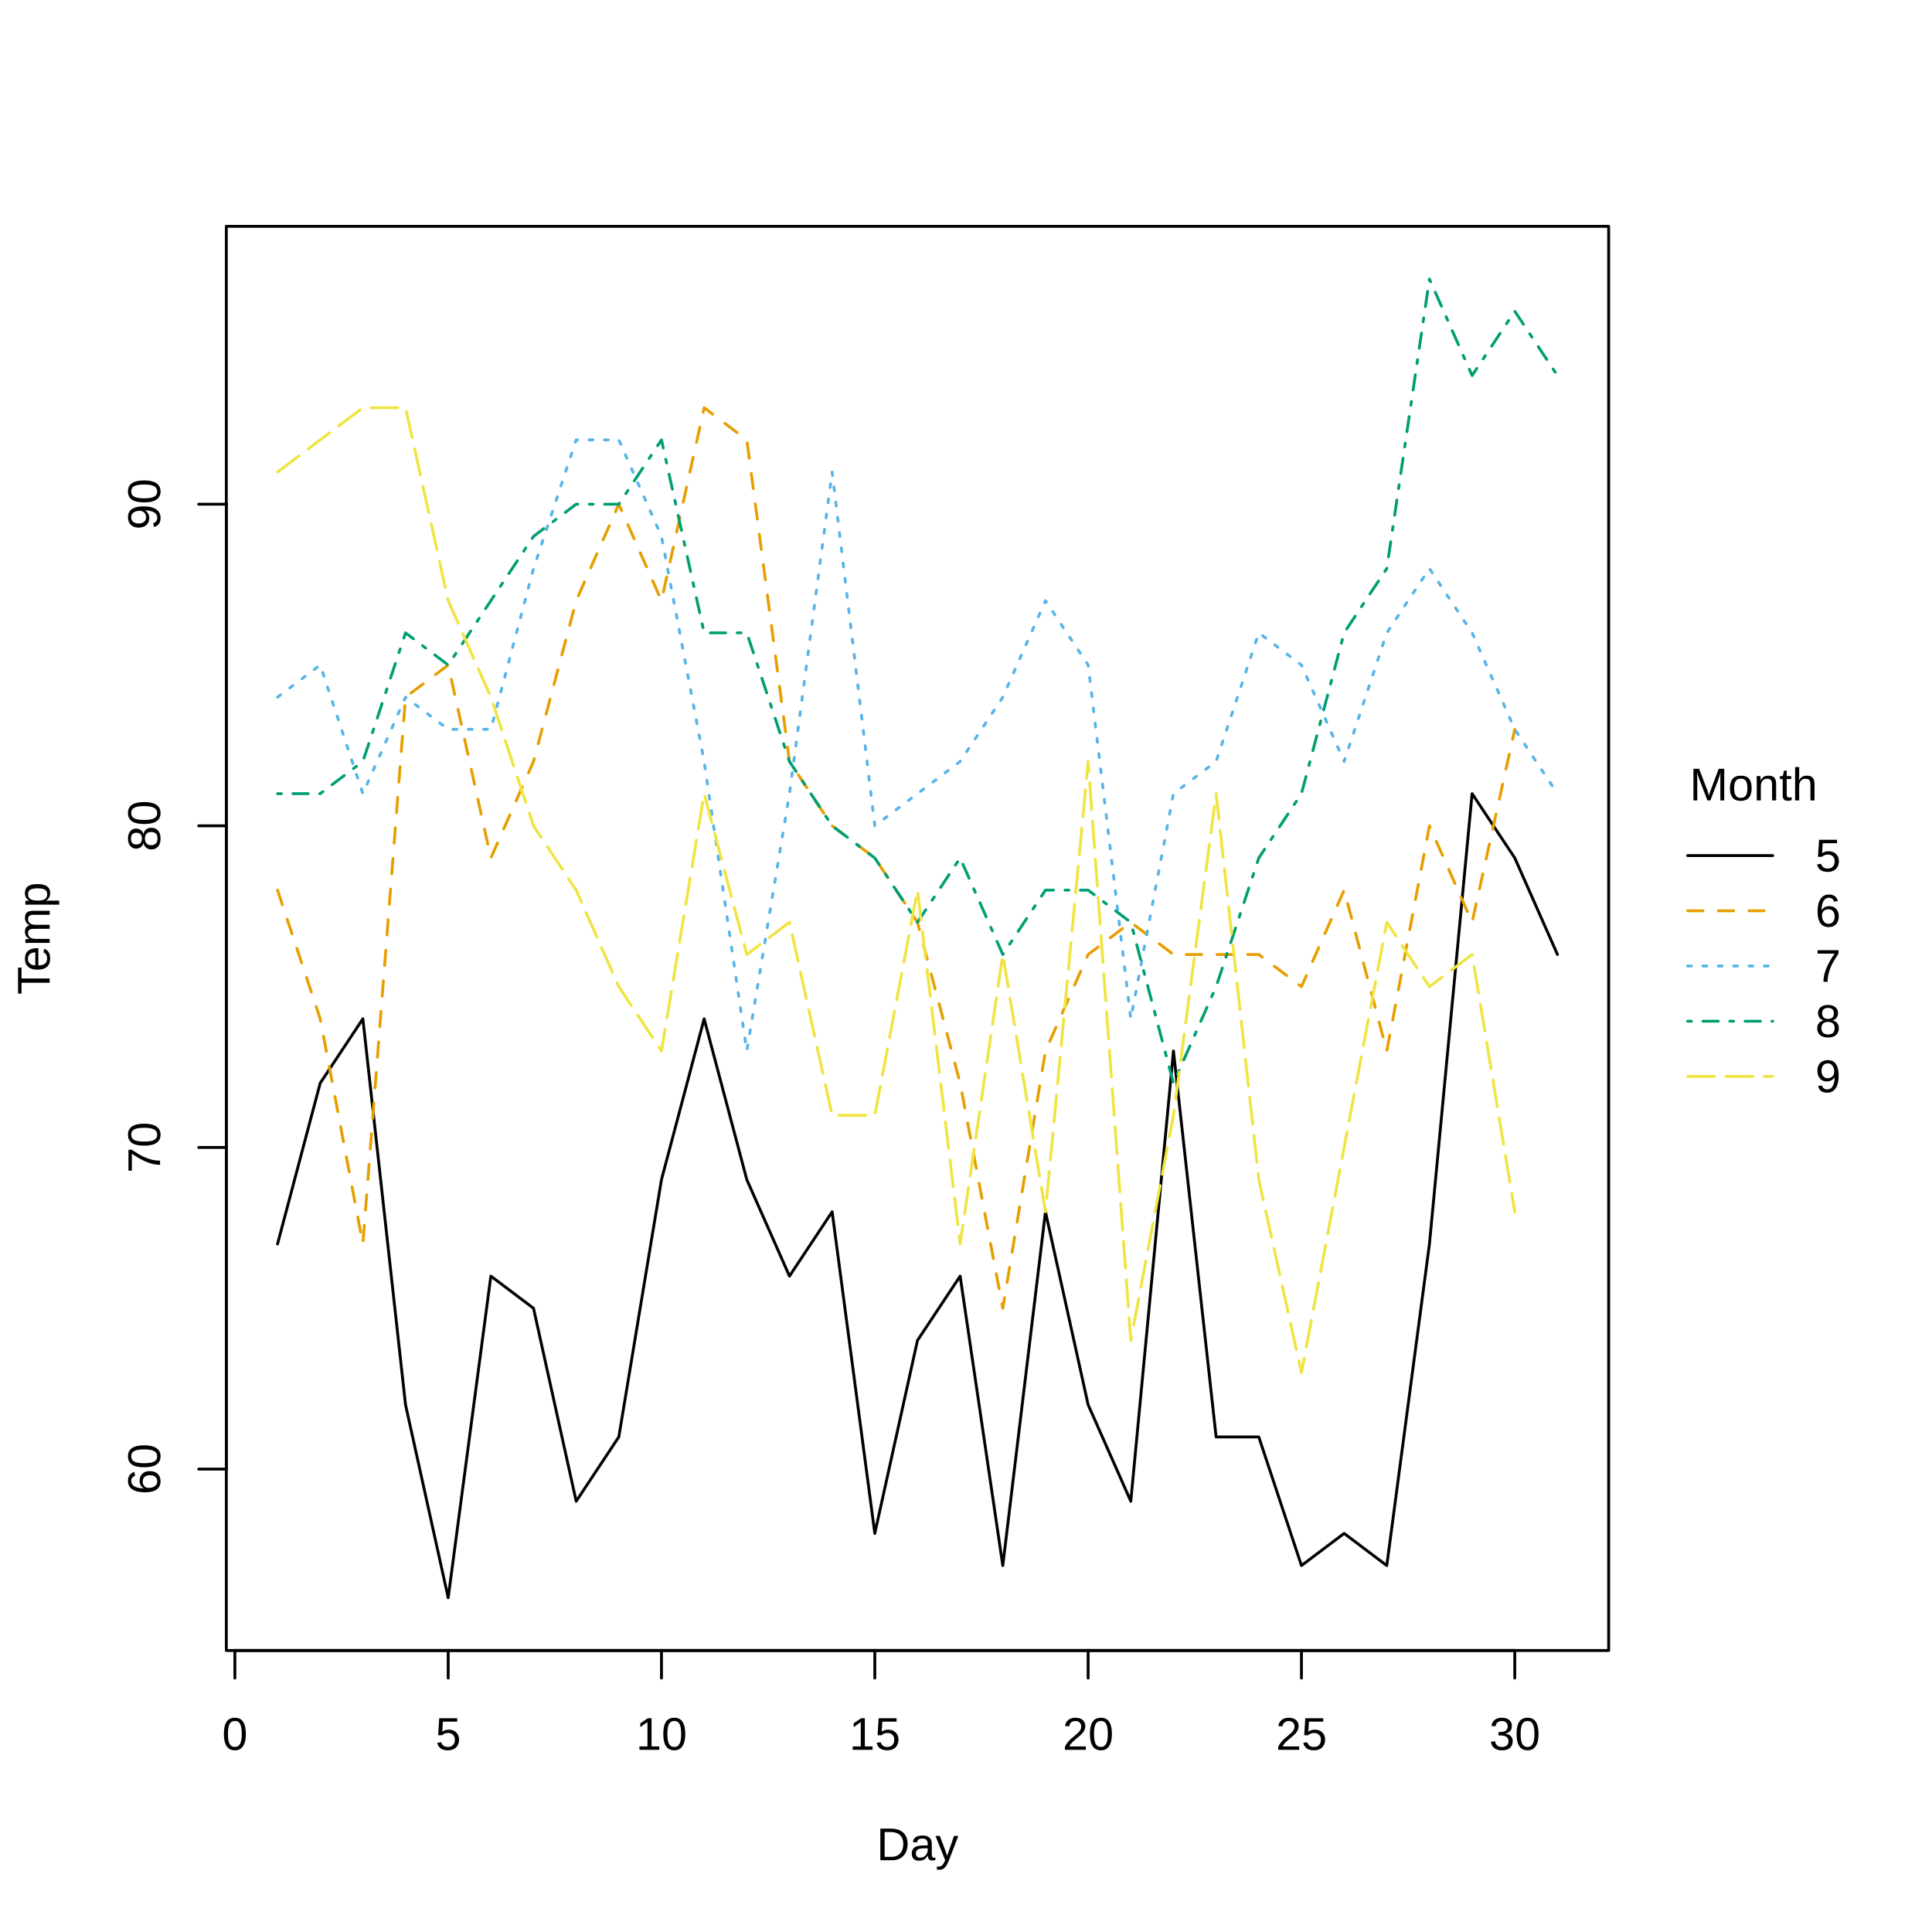
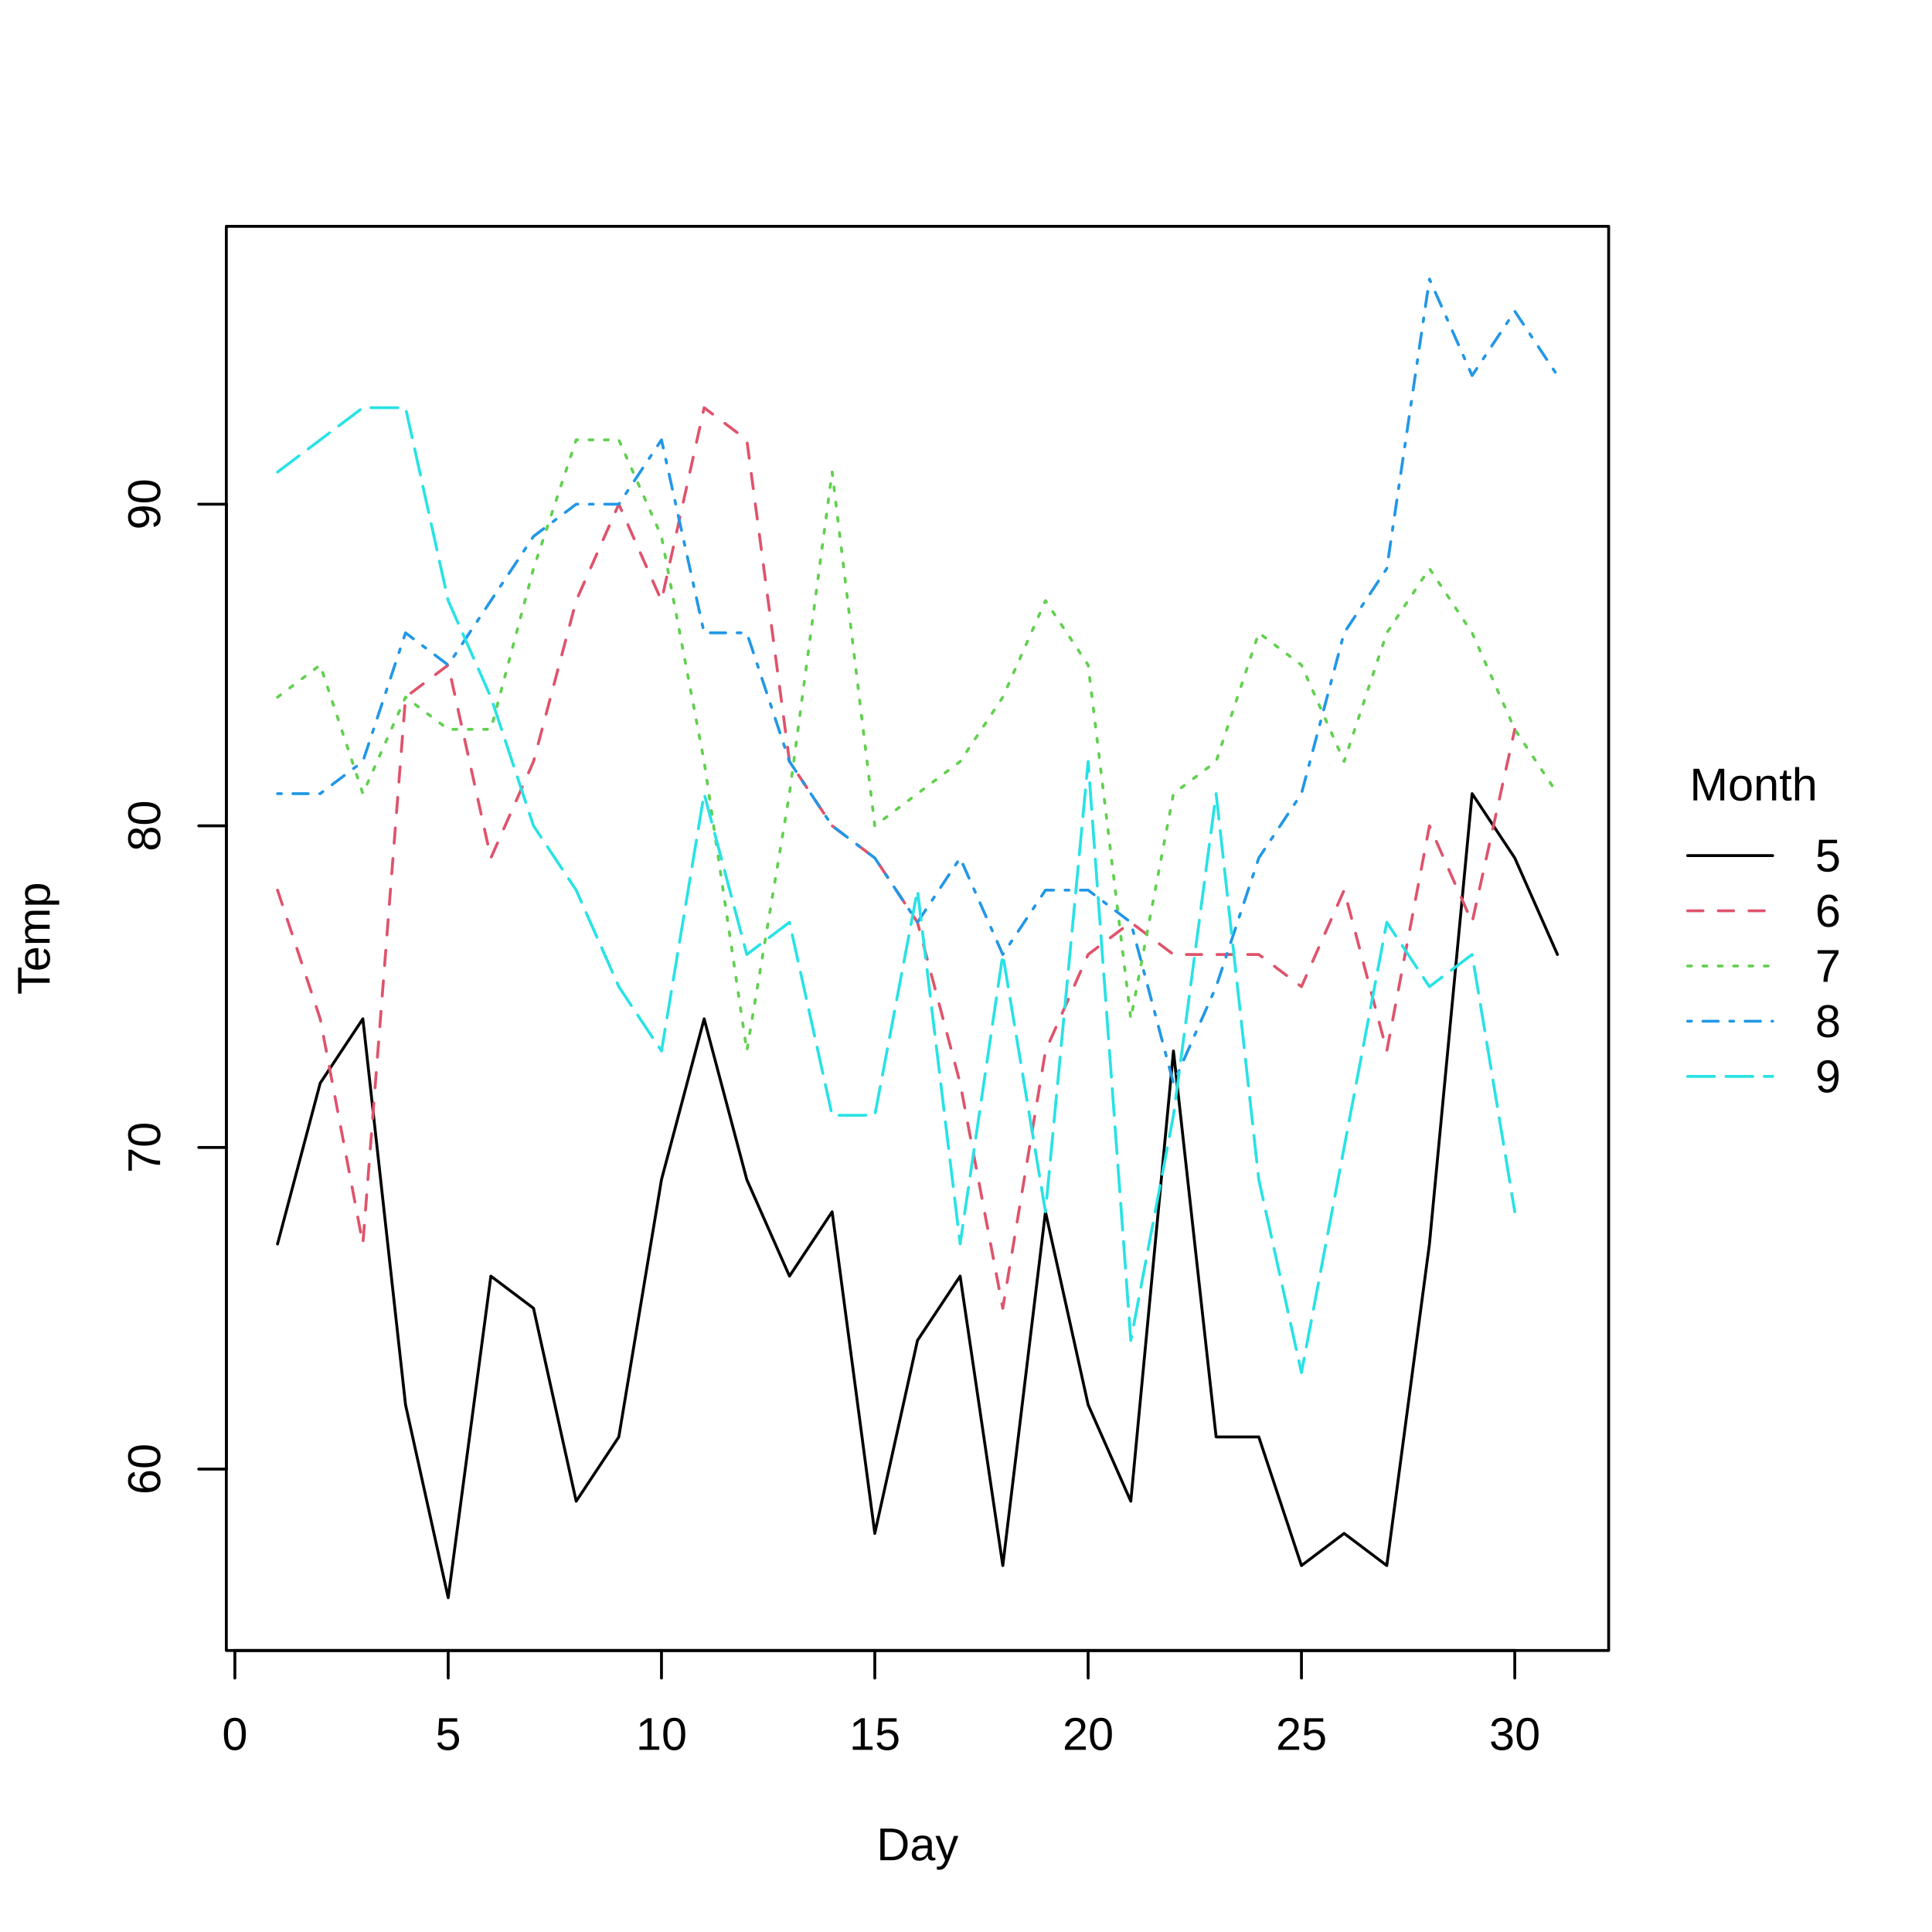
<svg xmlns="http://www.w3.org/2000/svg" class="svglite" width="504.00pt" height="504.00pt" viewBox="0 0 504.00 504.00">
  <defs>
    <style type="text/css">
    .svglite line, .svglite polyline, .svglite polygon, .svglite path, .svglite rect, .svglite circle {
      fill: none;
      stroke: #000000;
      stroke-linecap: round;
      stroke-linejoin: round;
      stroke-miterlimit: 10.00;
    }
    .svglite text {
      white-space: pre;
    }
  </style>
  </defs>
  <rect width="100%" height="100%" style="stroke: none; fill: #FFFFFF;" />
  <defs>
    <clipPath id="cpMC4wMHw1MDQuMDB8MC4wMHw1MDQuMDA=">
      <rect x="0.00" y="0.00" width="504.00" height="504.00" />
    </clipPath>
  </defs>
  <g clip-path="url(#cpMC4wMHw1MDQuMDB8MC4wMHw1MDQuMDA=)">
    <line x1="440.25" y1="223.20" x2="462.44" y2="223.20" style="stroke-width: 0.75;" />
-     <line x1="440.25" y1="237.60" x2="462.44" y2="237.60" style="stroke-width: 0.75; stroke: #E69F00; stroke-dasharray: 4.00,4.00;" />
-     <line x1="440.25" y1="252.00" x2="462.44" y2="252.00" style="stroke-width: 0.75; stroke: #56B4E9; stroke-dasharray: 1.00,3.00;" />
-     <line x1="440.25" y1="266.40" x2="462.44" y2="266.40" style="stroke-width: 0.75; stroke: #009E73; stroke-dasharray: 1.00,3.00,4.00,3.00;" />
-     <line x1="440.25" y1="280.80" x2="462.44" y2="280.80" style="stroke-width: 0.75; stroke: #F0E442; stroke-dasharray: 7.00,3.00;" />
+     <line x1="440.25" y1="237.60" x2="462.44" y2="237.60" style="stroke-width: 0.75; stroke: #DF536B; stroke-dasharray: 4.00,4.00;" />
+     <line x1="440.25" y1="252.00" x2="462.44" y2="252.00" style="stroke-width: 0.75; stroke: #61D04F; stroke-dasharray: 1.00,3.00;" />
+     <line x1="440.25" y1="266.40" x2="462.44" y2="266.40" style="stroke-width: 0.75; stroke: #2297E6; stroke-dasharray: 1.00,3.00,4.00,3.00;" />
+     <line x1="440.25" y1="280.80" x2="462.44" y2="280.80" style="stroke-width: 0.75; stroke: #28E2E5; stroke-dasharray: 7.00,3.00;" />
    <text x="457.46" y="208.80" text-anchor="middle" style="font-size: 12.00px; font-family: &quot;Liberation Sans&quot;;" textLength="33.36px" lengthAdjust="spacingAndGlyphs">Month</text>
    <text x="473.54" y="227.33" style="font-size: 12.00px; font-family: &quot;Liberation Sans&quot;;" textLength="6.67px" lengthAdjust="spacingAndGlyphs">5</text>
    <text x="473.54" y="241.73" style="font-size: 12.00px; font-family: &quot;Liberation Sans&quot;;" textLength="6.67px" lengthAdjust="spacingAndGlyphs">6</text>
    <text x="473.54" y="256.13" style="font-size: 12.00px; font-family: &quot;Liberation Sans&quot;;" textLength="6.67px" lengthAdjust="spacingAndGlyphs">7</text>
    <text x="473.54" y="270.53" style="font-size: 12.00px; font-family: &quot;Liberation Sans&quot;;" textLength="6.67px" lengthAdjust="spacingAndGlyphs">8</text>
    <text x="473.54" y="284.93" style="font-size: 12.00px; font-family: &quot;Liberation Sans&quot;;" textLength="6.67px" lengthAdjust="spacingAndGlyphs">9</text>
    <line x1="61.27" y1="430.56" x2="395.16" y2="430.56" style="stroke-width: 0.75;" />
    <line x1="61.27" y1="430.56" x2="61.27" y2="437.76" style="stroke-width: 0.75;" />
    <line x1="116.92" y1="430.56" x2="116.92" y2="437.76" style="stroke-width: 0.75;" />
    <line x1="172.56" y1="430.56" x2="172.56" y2="437.76" style="stroke-width: 0.75;" />
    <line x1="228.21" y1="430.56" x2="228.21" y2="437.76" style="stroke-width: 0.75;" />
    <line x1="283.86" y1="430.56" x2="283.86" y2="437.76" style="stroke-width: 0.75;" />
    <line x1="339.51" y1="430.56" x2="339.51" y2="437.76" style="stroke-width: 0.75;" />
    <line x1="395.16" y1="430.56" x2="395.16" y2="437.76" style="stroke-width: 0.75;" />
    <text x="61.27" y="456.48" text-anchor="middle" style="font-size: 12.00px; font-family: &quot;Liberation Sans&quot;;" textLength="6.67px" lengthAdjust="spacingAndGlyphs">0</text>
    <text x="116.92" y="456.48" text-anchor="middle" style="font-size: 12.00px; font-family: &quot;Liberation Sans&quot;;" textLength="6.67px" lengthAdjust="spacingAndGlyphs">5</text>
    <text x="172.56" y="456.48" text-anchor="middle" style="font-size: 12.00px; font-family: &quot;Liberation Sans&quot;;" textLength="13.35px" lengthAdjust="spacingAndGlyphs">10</text>
    <text x="228.21" y="456.48" text-anchor="middle" style="font-size: 12.00px; font-family: &quot;Liberation Sans&quot;;" textLength="13.35px" lengthAdjust="spacingAndGlyphs">15</text>
    <text x="283.86" y="456.48" text-anchor="middle" style="font-size: 12.00px; font-family: &quot;Liberation Sans&quot;;" textLength="13.35px" lengthAdjust="spacingAndGlyphs">20</text>
    <text x="339.51" y="456.48" text-anchor="middle" style="font-size: 12.00px; font-family: &quot;Liberation Sans&quot;;" textLength="13.35px" lengthAdjust="spacingAndGlyphs">25</text>
    <text x="395.16" y="456.48" text-anchor="middle" style="font-size: 12.00px; font-family: &quot;Liberation Sans&quot;;" textLength="13.35px" lengthAdjust="spacingAndGlyphs">30</text>
    <line x1="59.04" y1="383.24" x2="59.04" y2="131.53" style="stroke-width: 0.75;" />
    <line x1="59.04" y1="383.24" x2="51.84" y2="383.24" style="stroke-width: 0.75;" />
    <line x1="59.04" y1="299.34" x2="51.84" y2="299.34" style="stroke-width: 0.75;" />
    <line x1="59.04" y1="215.43" x2="51.84" y2="215.43" style="stroke-width: 0.75;" />
    <line x1="59.04" y1="131.53" x2="51.84" y2="131.53" style="stroke-width: 0.75;" />
    <text transform="translate(41.76,383.24) rotate(-90)" text-anchor="middle" style="font-size: 12.00px; font-family: &quot;Liberation Sans&quot;;" textLength="13.35px" lengthAdjust="spacingAndGlyphs">60</text>
    <text transform="translate(41.76,299.34) rotate(-90)" text-anchor="middle" style="font-size: 12.00px; font-family: &quot;Liberation Sans&quot;;" textLength="13.35px" lengthAdjust="spacingAndGlyphs">70</text>
    <text transform="translate(41.76,215.43) rotate(-90)" text-anchor="middle" style="font-size: 12.00px; font-family: &quot;Liberation Sans&quot;;" textLength="13.35px" lengthAdjust="spacingAndGlyphs">80</text>
    <text transform="translate(41.76,131.53) rotate(-90)" text-anchor="middle" style="font-size: 12.00px; font-family: &quot;Liberation Sans&quot;;" textLength="13.35px" lengthAdjust="spacingAndGlyphs">90</text>
    <polygon points="59.04,430.56 419.65,430.56 419.65,59.04 59.04,59.04 " style="stroke-width: 0.75;" />
  </g>
  <defs>
    <clipPath id="cpNTkuMDR8NDE5LjY1fDU5LjA0fDQzMC41Ng==">
      <rect x="59.04" y="59.04" width="360.61" height="371.52" />
    </clipPath>
  </defs>
  <g clip-path="url(#cpNTkuMDR8NDE5LjY1fDU5LjA0fDQzMC41Ng==)">
    <polyline points="72.40,324.51 83.53,282.56 94.66,265.78 105.79,366.46 116.92,416.80 128.05,332.90 139.18,341.29 150.31,391.63 161.43,374.85 172.56,307.73 183.69,265.78 194.82,307.73 205.95,332.90 217.08,316.12 228.21,400.02 239.34,349.68 250.47,332.90 261.60,408.41 272.73,316.12 283.86,366.46 294.99,391.63 306.12,274.17 317.25,374.85 328.38,374.85 339.51,408.41 350.64,400.02 361.77,408.41 372.90,324.51 384.03,207.04 395.16,223.82 406.29,249.00 " style="stroke-width: 0.75;" />
-     <polyline points="72.40,232.21 83.53,265.78 94.66,324.51 105.79,181.87 116.92,173.48 128.05,223.82 139.18,198.65 150.31,156.70 161.43,131.53 172.56,156.70 183.69,106.36 194.82,114.75 205.95,198.65 217.08,215.43 228.21,223.82 239.34,240.60 250.47,282.56 261.60,341.29 272.73,274.17 283.86,249.00 294.99,240.60 306.12,249.00 317.25,249.00 328.38,249.00 339.51,257.39 350.64,232.21 361.77,274.17 372.90,215.43 384.03,240.60 395.16,190.26 " style="stroke-width: 0.75; stroke: #E69F00; stroke-dasharray: 4.00,4.00;" />
-     <polyline points="72.40,181.87 83.53,173.48 94.66,207.04 105.79,181.87 116.92,190.26 128.05,190.26 139.18,148.31 150.31,114.75 161.43,114.75 172.56,139.92 183.69,198.65 194.82,274.17 205.95,207.04 217.08,123.14 228.21,215.43 239.34,207.04 250.47,198.65 261.60,181.87 272.73,156.70 283.86,173.48 294.99,265.78 306.12,207.04 317.25,198.65 328.38,165.09 339.51,173.48 350.64,198.65 361.77,165.09 372.90,148.31 384.03,165.09 395.16,190.26 406.29,207.04 " style="stroke-width: 0.75; stroke: #56B4E9; stroke-dasharray: 1.00,3.00;" />
-     <polyline points="72.40,207.04 83.53,207.04 94.66,198.65 105.79,165.09 116.92,173.48 128.05,156.70 139.18,139.92 150.31,131.53 161.43,131.53 172.56,114.75 183.69,165.09 194.82,165.09 205.95,198.65 217.08,215.43 228.21,223.82 239.34,240.60 250.47,223.82 261.60,249.00 272.73,232.21 283.86,232.21 294.99,240.60 306.12,282.56 317.25,257.39 328.38,223.82 339.51,207.04 350.64,165.09 361.77,148.31 372.90,72.80 384.03,97.97 395.16,81.19 406.29,97.97 " style="stroke-width: 0.75; stroke: #009E73; stroke-dasharray: 1.00,3.00,4.00,3.00;" />
-     <polyline points="72.40,123.14 83.53,114.75 94.66,106.36 105.79,106.36 116.92,156.70 128.05,181.87 139.18,215.43 150.31,232.21 161.43,257.39 172.56,274.17 183.69,207.04 194.82,249.00 205.95,240.60 217.08,290.95 228.21,290.95 239.34,232.21 250.47,324.51 261.60,249.00 272.73,316.12 283.86,198.65 294.99,349.68 306.12,290.95 317.25,207.04 328.38,307.73 339.51,358.07 350.64,299.34 361.77,240.60 372.90,257.39 384.03,249.00 395.16,316.12 " style="stroke-width: 0.75; stroke: #F0E442; stroke-dasharray: 7.00,3.00;" />
+     <polyline points="72.40,232.21 83.53,265.78 94.66,324.51 105.79,181.87 116.92,173.48 128.05,223.82 139.18,198.65 150.31,156.70 161.43,131.53 172.56,156.70 183.69,106.36 194.82,114.75 205.95,198.65 217.08,215.43 228.21,223.82 239.34,240.60 250.47,282.56 261.60,341.29 272.73,274.17 283.86,249.00 294.99,240.60 306.12,249.00 317.25,249.00 328.38,249.00 339.51,257.39 350.64,232.21 361.77,274.17 372.90,215.43 384.03,240.60 395.16,190.26 " style="stroke-width: 0.75; stroke: #DF536B; stroke-dasharray: 4.00,4.00;" />
+     <polyline points="72.40,181.87 83.53,173.48 94.66,207.04 105.79,181.87 116.92,190.26 128.05,190.26 139.18,148.31 150.31,114.75 161.43,114.75 172.56,139.92 183.69,198.65 194.82,274.17 205.95,207.04 217.08,123.14 228.21,215.43 239.34,207.04 250.47,198.65 261.60,181.87 272.73,156.70 283.86,173.48 294.99,265.78 306.12,207.04 317.25,198.65 328.38,165.09 339.51,173.48 350.64,198.65 361.77,165.09 372.90,148.31 384.03,165.09 395.16,190.26 406.29,207.04 " style="stroke-width: 0.75; stroke: #61D04F; stroke-dasharray: 1.00,3.00;" />
+     <polyline points="72.40,207.04 83.53,207.04 94.66,198.65 105.79,165.09 116.92,173.48 128.05,156.70 139.18,139.92 150.31,131.53 161.43,131.53 172.56,114.75 183.69,165.09 194.82,165.09 205.95,198.65 217.08,215.43 228.21,223.82 239.34,240.60 250.47,223.82 261.60,249.00 272.73,232.21 283.86,232.21 294.99,240.60 306.12,282.56 317.25,257.39 328.38,223.82 339.51,207.04 350.64,165.09 361.77,148.31 372.90,72.80 384.03,97.97 395.16,81.19 406.29,97.97 " style="stroke-width: 0.75; stroke: #2297E6; stroke-dasharray: 1.00,3.00,4.00,3.00;" />
+     <polyline points="72.40,123.14 83.53,114.75 94.66,106.36 105.79,106.36 116.92,156.70 128.05,181.87 139.18,215.43 150.31,232.21 161.43,257.39 172.56,274.17 183.69,207.04 194.82,249.00 205.95,240.60 217.08,290.95 228.21,290.95 239.34,232.21 250.47,324.51 261.60,249.00 272.73,316.12 283.86,198.65 294.99,349.68 306.12,290.95 317.25,207.04 328.38,307.73 339.51,358.07 350.64,299.34 361.77,240.60 372.90,257.39 384.03,249.00 395.16,316.12 " style="stroke-width: 0.75; stroke: #28E2E5; stroke-dasharray: 7.00,3.00;" />
  </g>
  <defs>
    <clipPath id="cpMC4wMHw0MjEuMDl8MC4wMHw1MDQuMDA=">
      <rect x="0.00" y="0.00" width="421.09" height="504.00" />
    </clipPath>
  </defs>
  <g clip-path="url(#cpMC4wMHw0MjEuMDl8MC4wMHw1MDQuMDA=)">
    <text x="239.34" y="485.28" text-anchor="middle" style="font-size: 12.00px; font-family: &quot;Liberation Sans&quot;;" textLength="21.35px" lengthAdjust="spacingAndGlyphs">Day</text>
    <text transform="translate(12.96,244.80) rotate(-90)" text-anchor="middle" style="font-size: 12.00px; font-family: &quot;Liberation Sans&quot;;" textLength="29.35px" lengthAdjust="spacingAndGlyphs">Temp</text>
  </g>
</svg>
